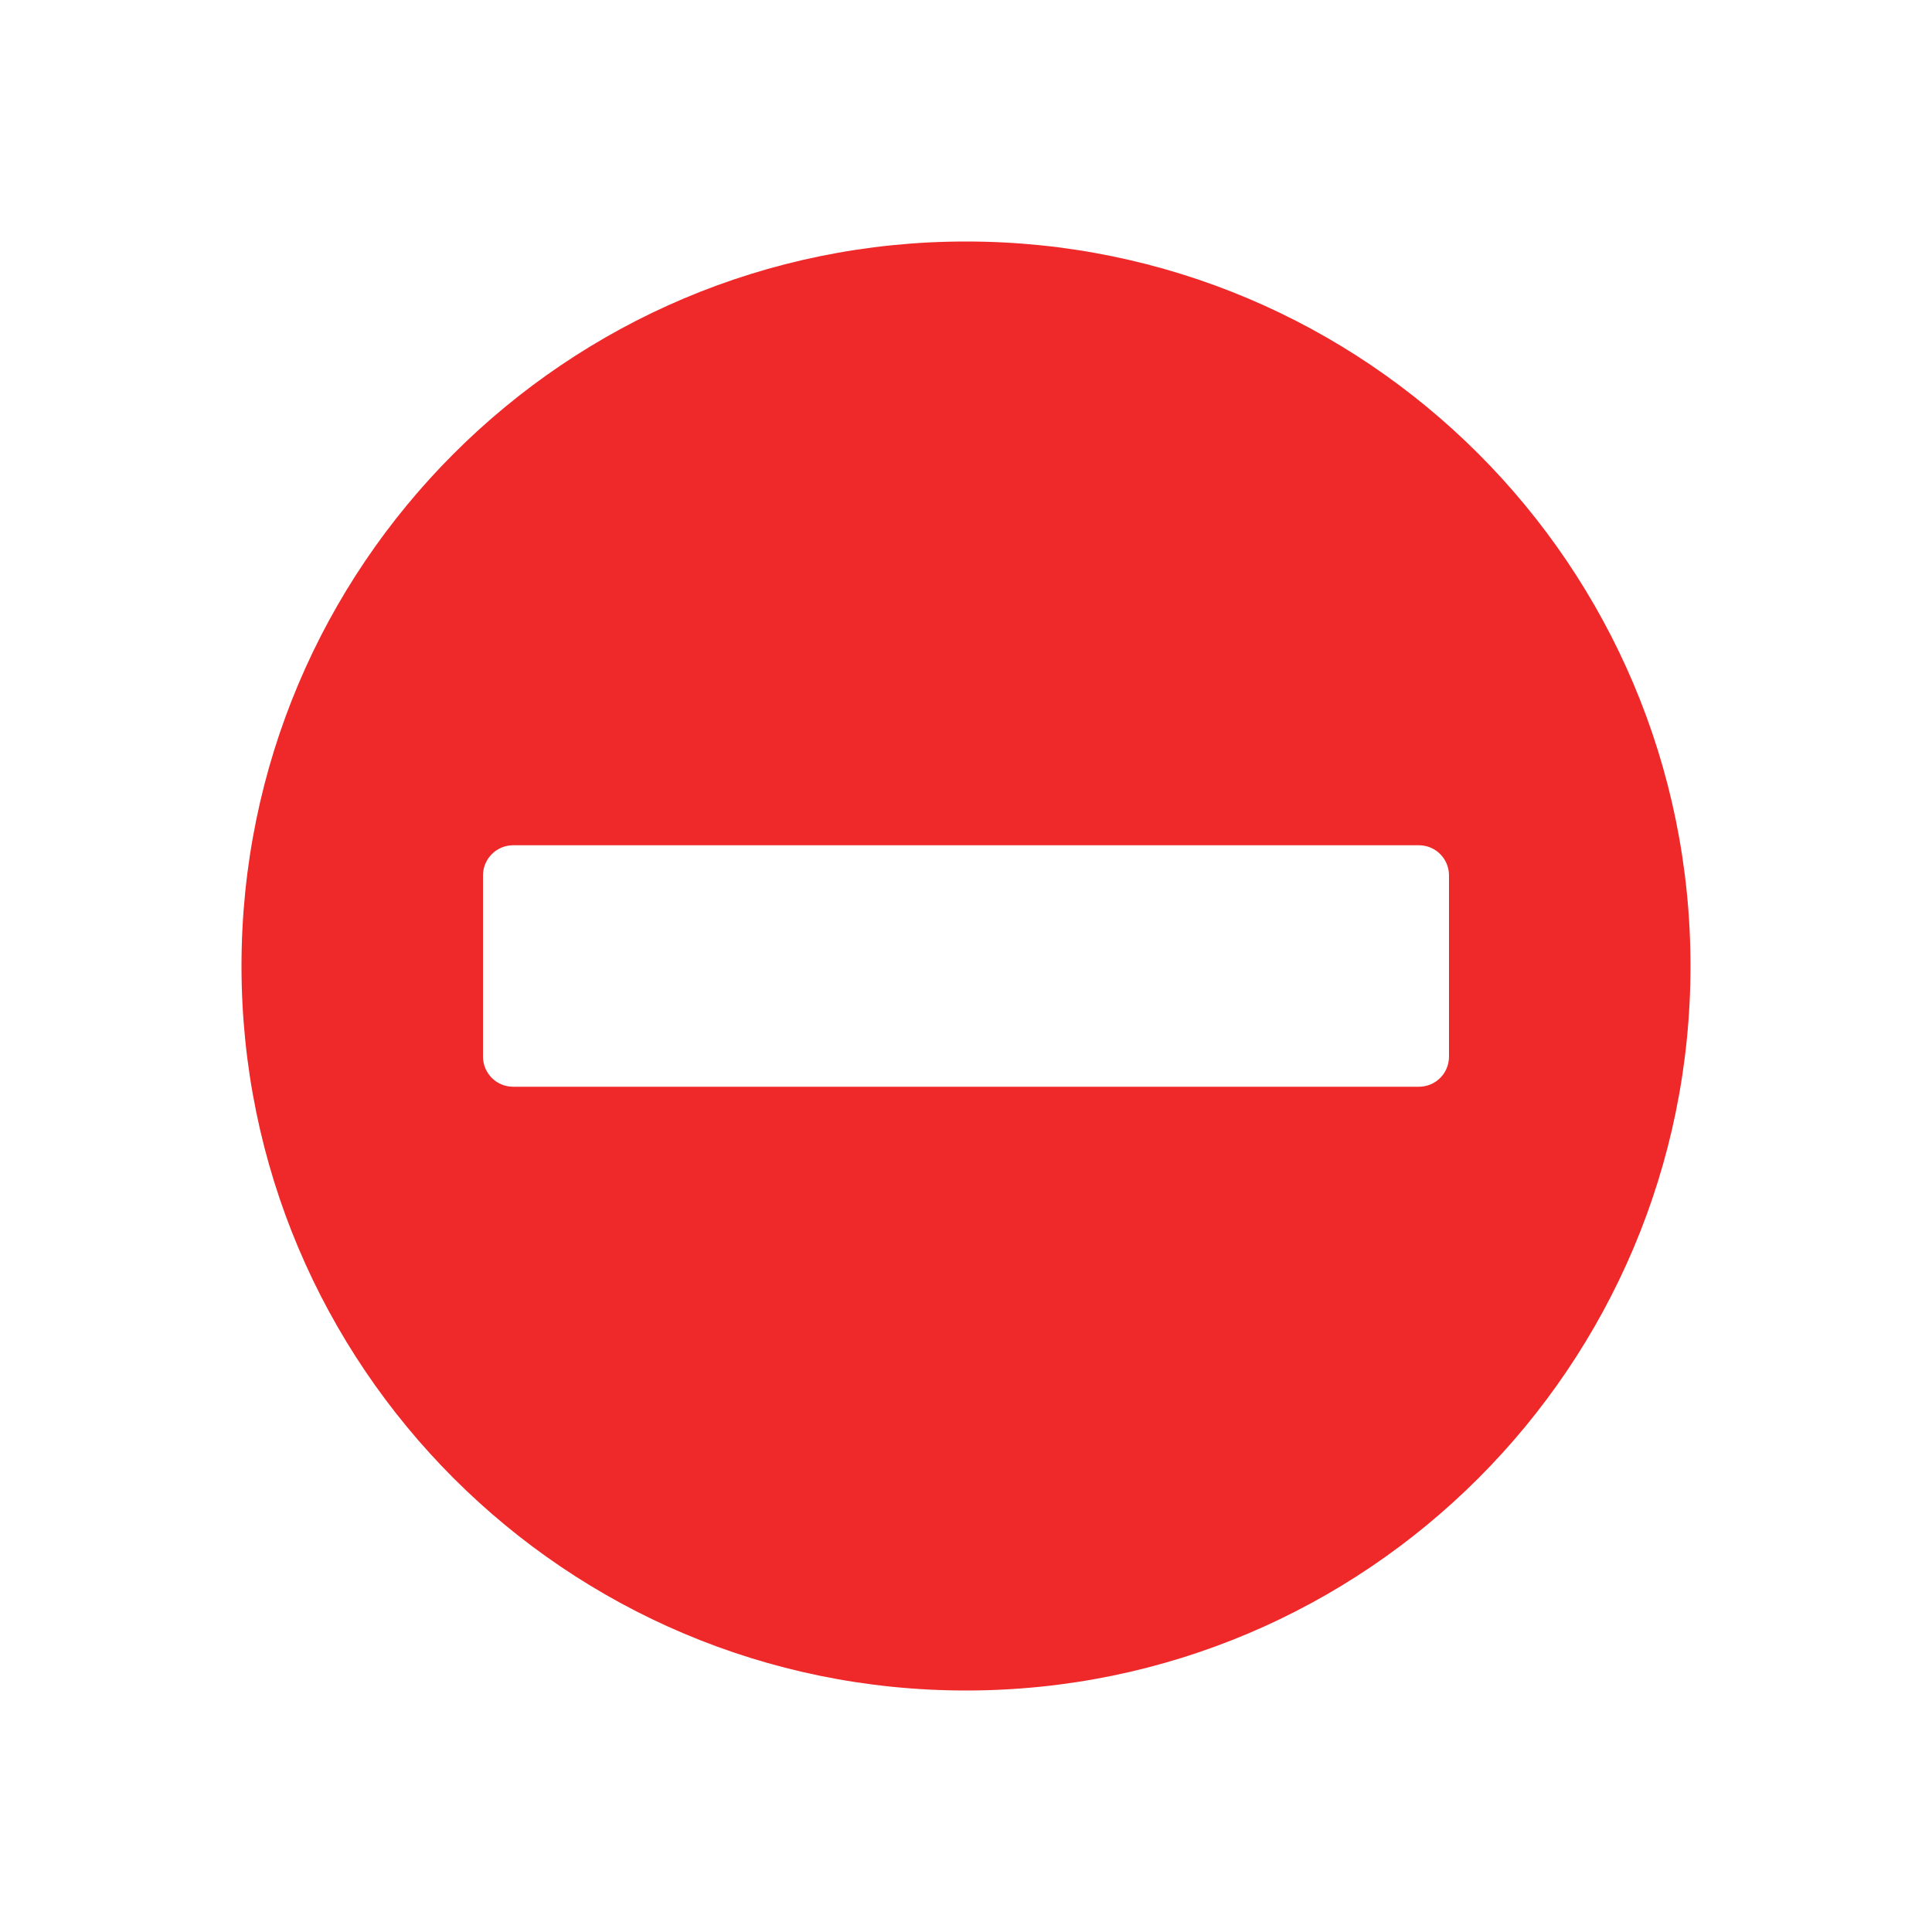
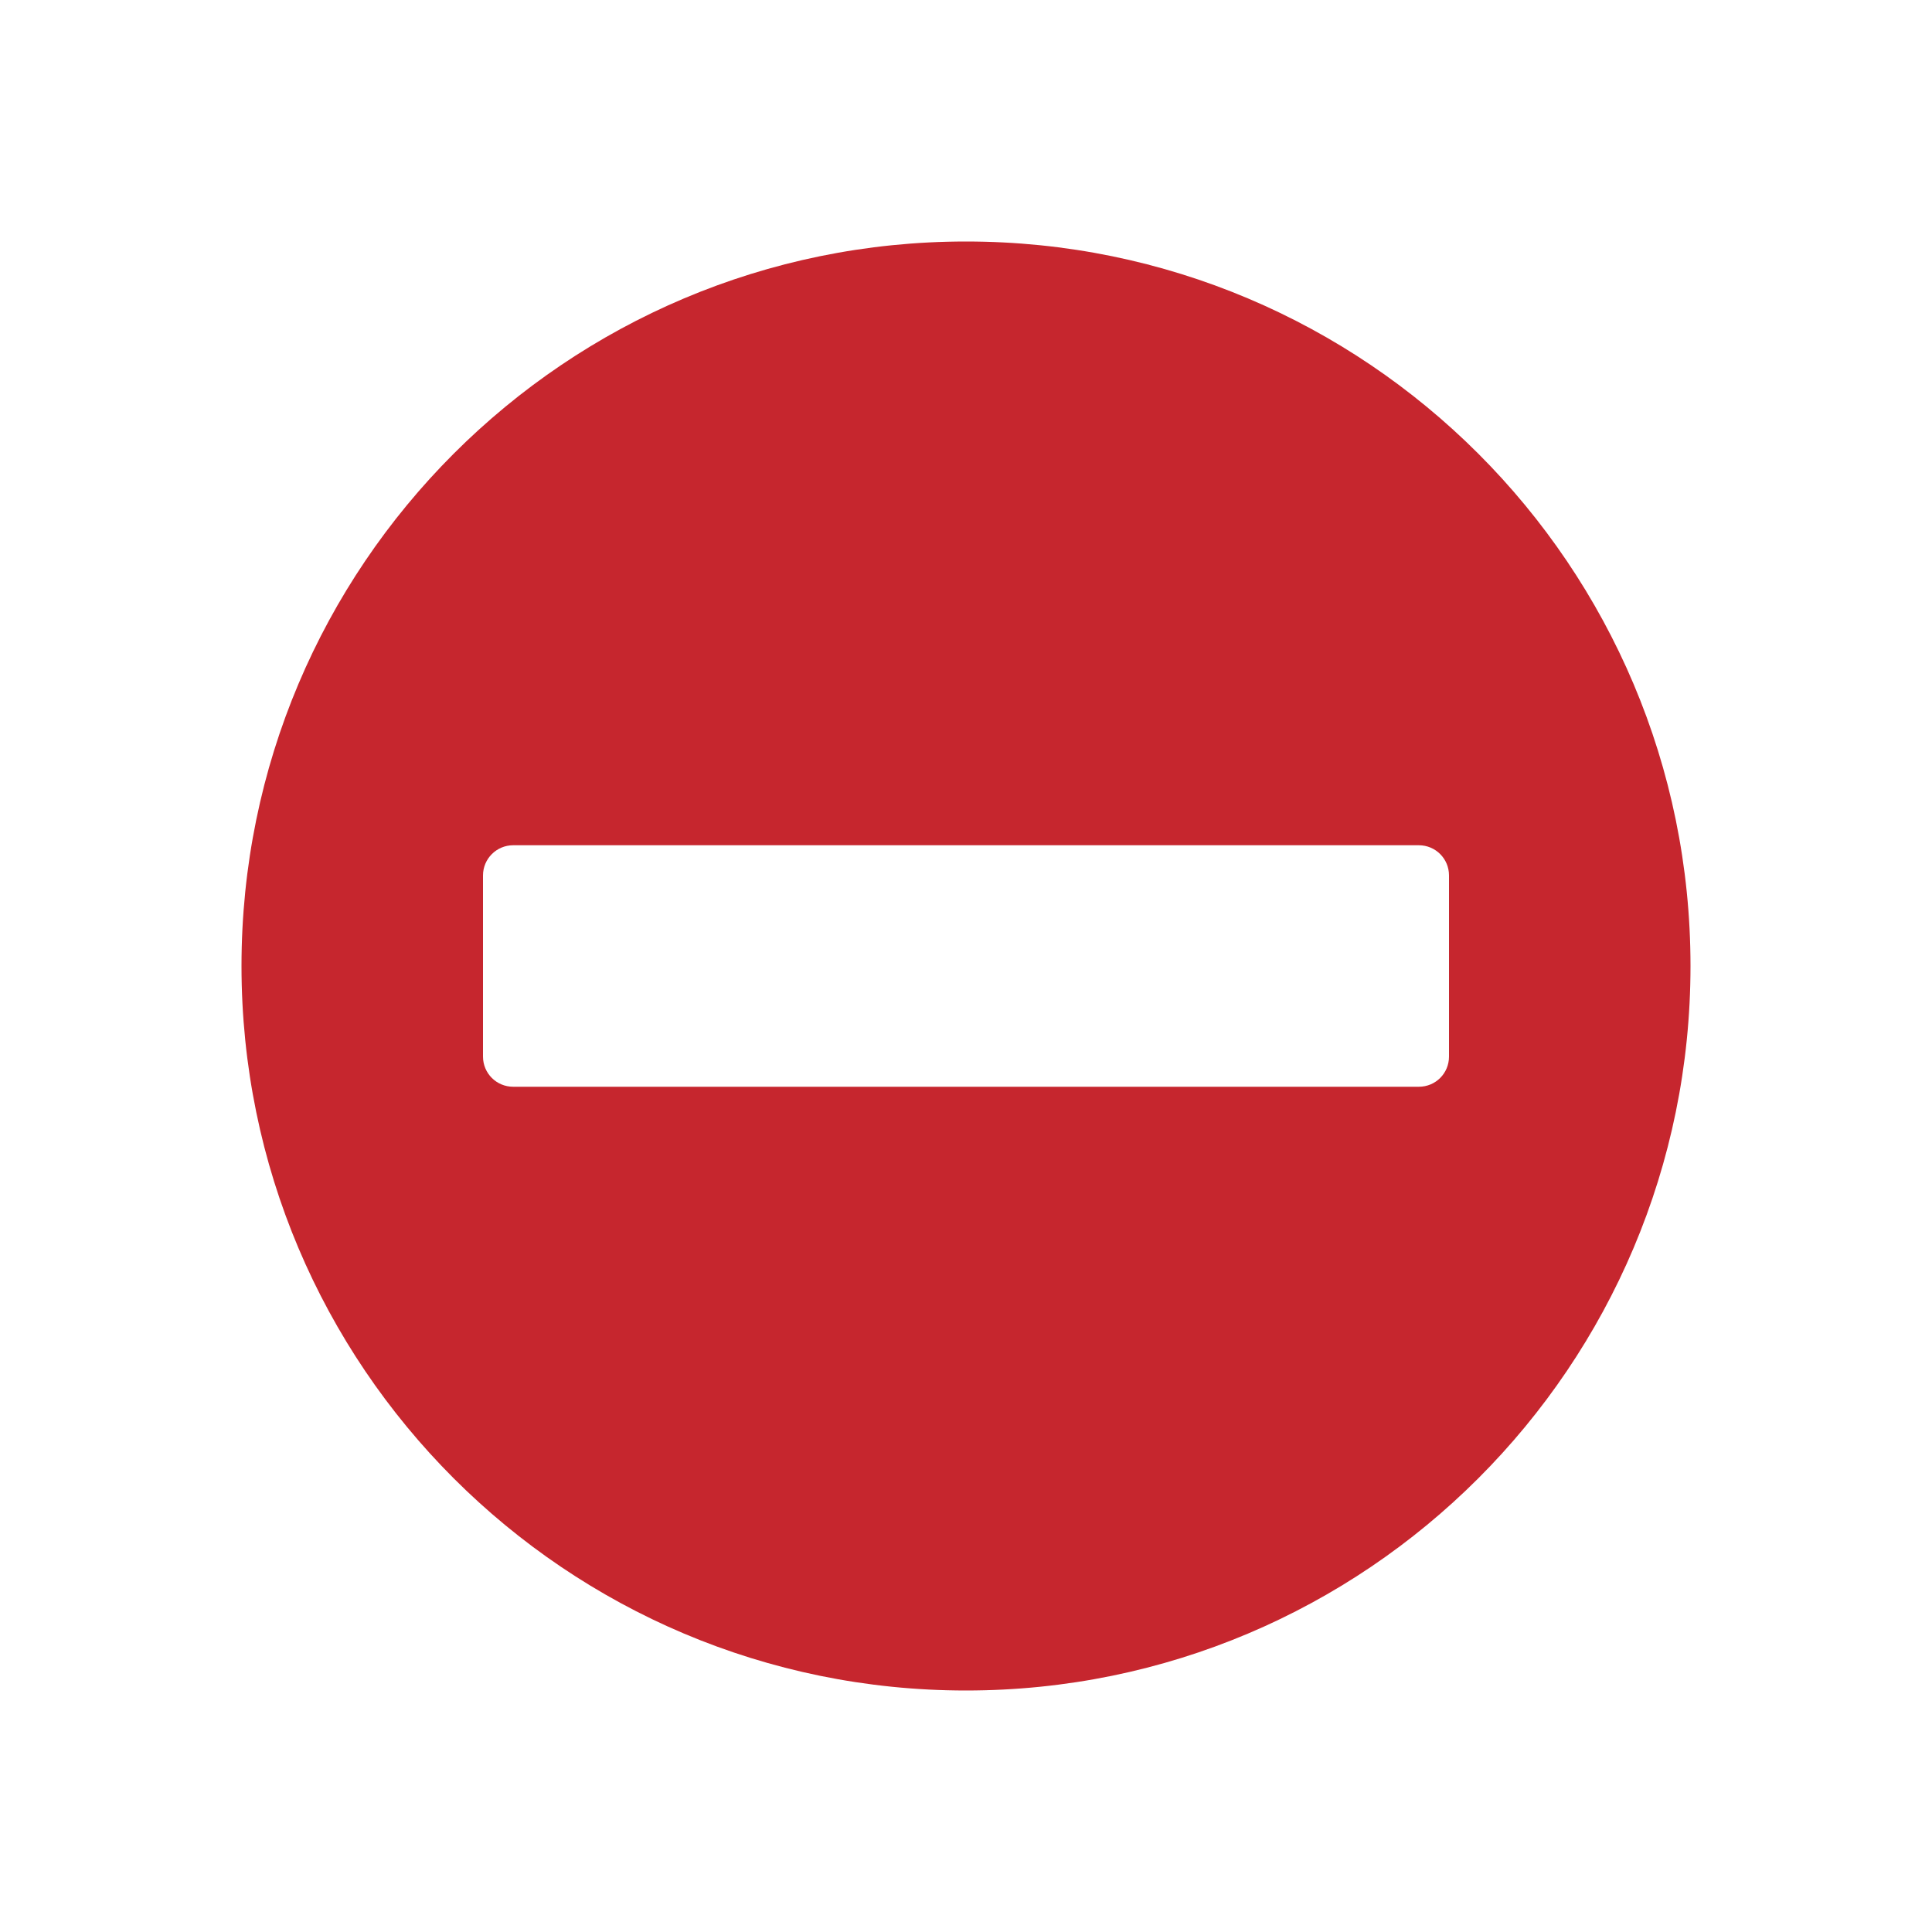
<svg xmlns="http://www.w3.org/2000/svg" id="svg4099" width="16" height="16">
-   <path id="path7714" display="inline" font-size="medium" visibility="visible" opacity="1" color="rgb(190,190,190)" font-family="'Andale Mono'" font-style="normal" font-variant="normal" font-weight="normal" font-stretch="normal" fill="url(#gpa:error) #ef2929" fill-opacity="1" fill-rule="nonzero" stroke="none" stroke-opacity="1" stroke-width="1" stroke-linecap="butt" stroke-linejoin="miter" stroke-miterlimit="4" stroke-dasharray="none" stroke-dashoffset="0" marker-start="none" marker-mid="none" marker-end="none" overflow="visible" d="M 8 2 C 4.686 2, 2 4.686, 2 8 C 2 11.314, 4.686 14, 8 14 C 11.314 14, 14 11.314, 14 8 C 14 4.686, 11.314 2, 8 2 Z M 4.25 7 L 11.75 7 C 11.889 7, 12 7.112, 12 7.25 L 12 8.75 C 12 8.889, 11.889 9, 11.75 9 L 4.25 9 C 4.112 9, 4 8.889, 4 8.75 L 4 7.25 C 4 7.112, 4.112 7, 4.25 7 Z" text-anchor="start" direction="ltr" writing-mode="lr-tb" letter-spacing="0" text-decoration="" class="error">
+   <path id="path7714" display="inline" font-size="medium" visibility="visible" opacity="1" color="rgb(190,190,190)" font-family="'Andale Mono'" font-style="normal" font-variant="normal" font-weight="normal" font-stretch="normal" fill="url(#gpa:error) #c6262e" fill-opacity="1" fill-rule="nonzero" stroke="none" stroke-opacity="1" stroke-width="1" stroke-linecap="butt" stroke-linejoin="miter" stroke-miterlimit="4" stroke-dasharray="none" stroke-dashoffset="0" marker-start="none" marker-mid="none" marker-end="none" overflow="visible" d="M 8 2 C 4.686 2, 2 4.686, 2 8 C 2 11.314, 4.686 14, 8 14 C 11.314 14, 14 11.314, 14 8 C 14 4.686, 11.314 2, 8 2 Z M 4.25 7 L 11.75 7 C 11.889 7, 12 7.112, 12 7.25 L 12 8.75 C 12 8.889, 11.889 9, 11.75 9 L 4.25 9 C 4.112 9, 4 8.889, 4 8.75 L 4 7.25 C 4 7.112, 4.112 7, 4.25 7 Z" text-anchor="start" direction="ltr" writing-mode="lr-tb" letter-spacing="0" text-decoration="" class="error">
  </path>
</svg>
